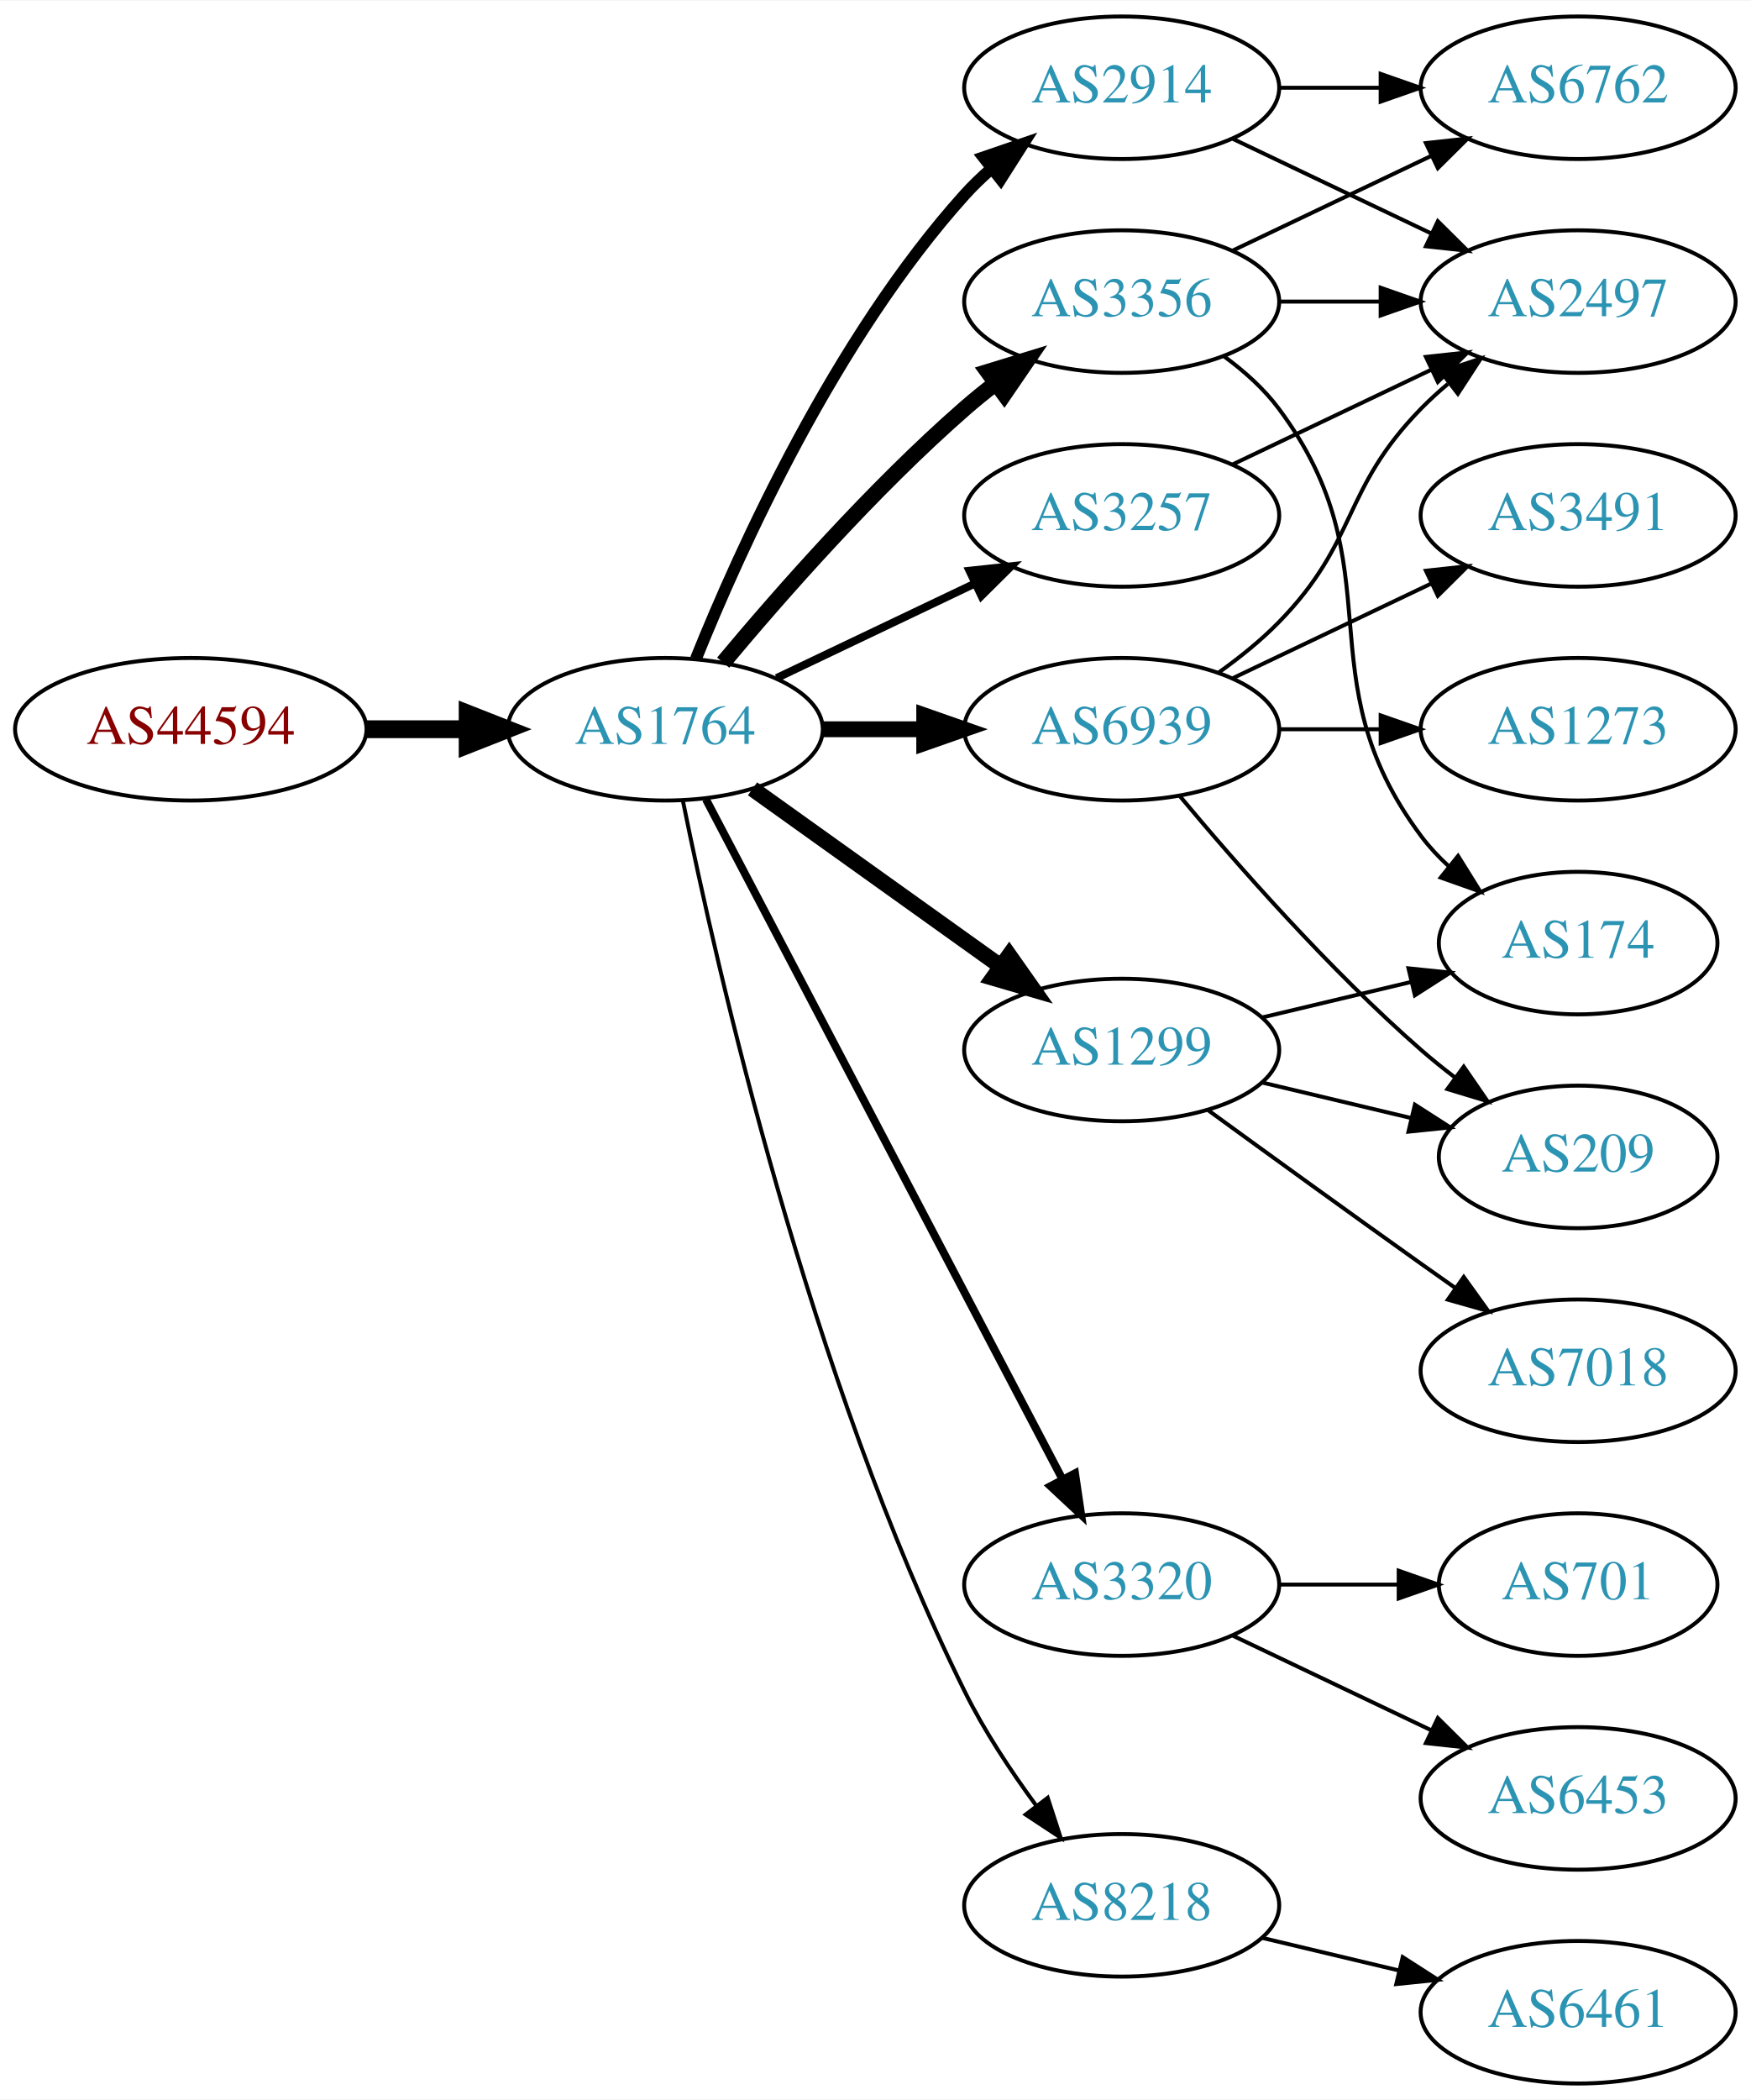
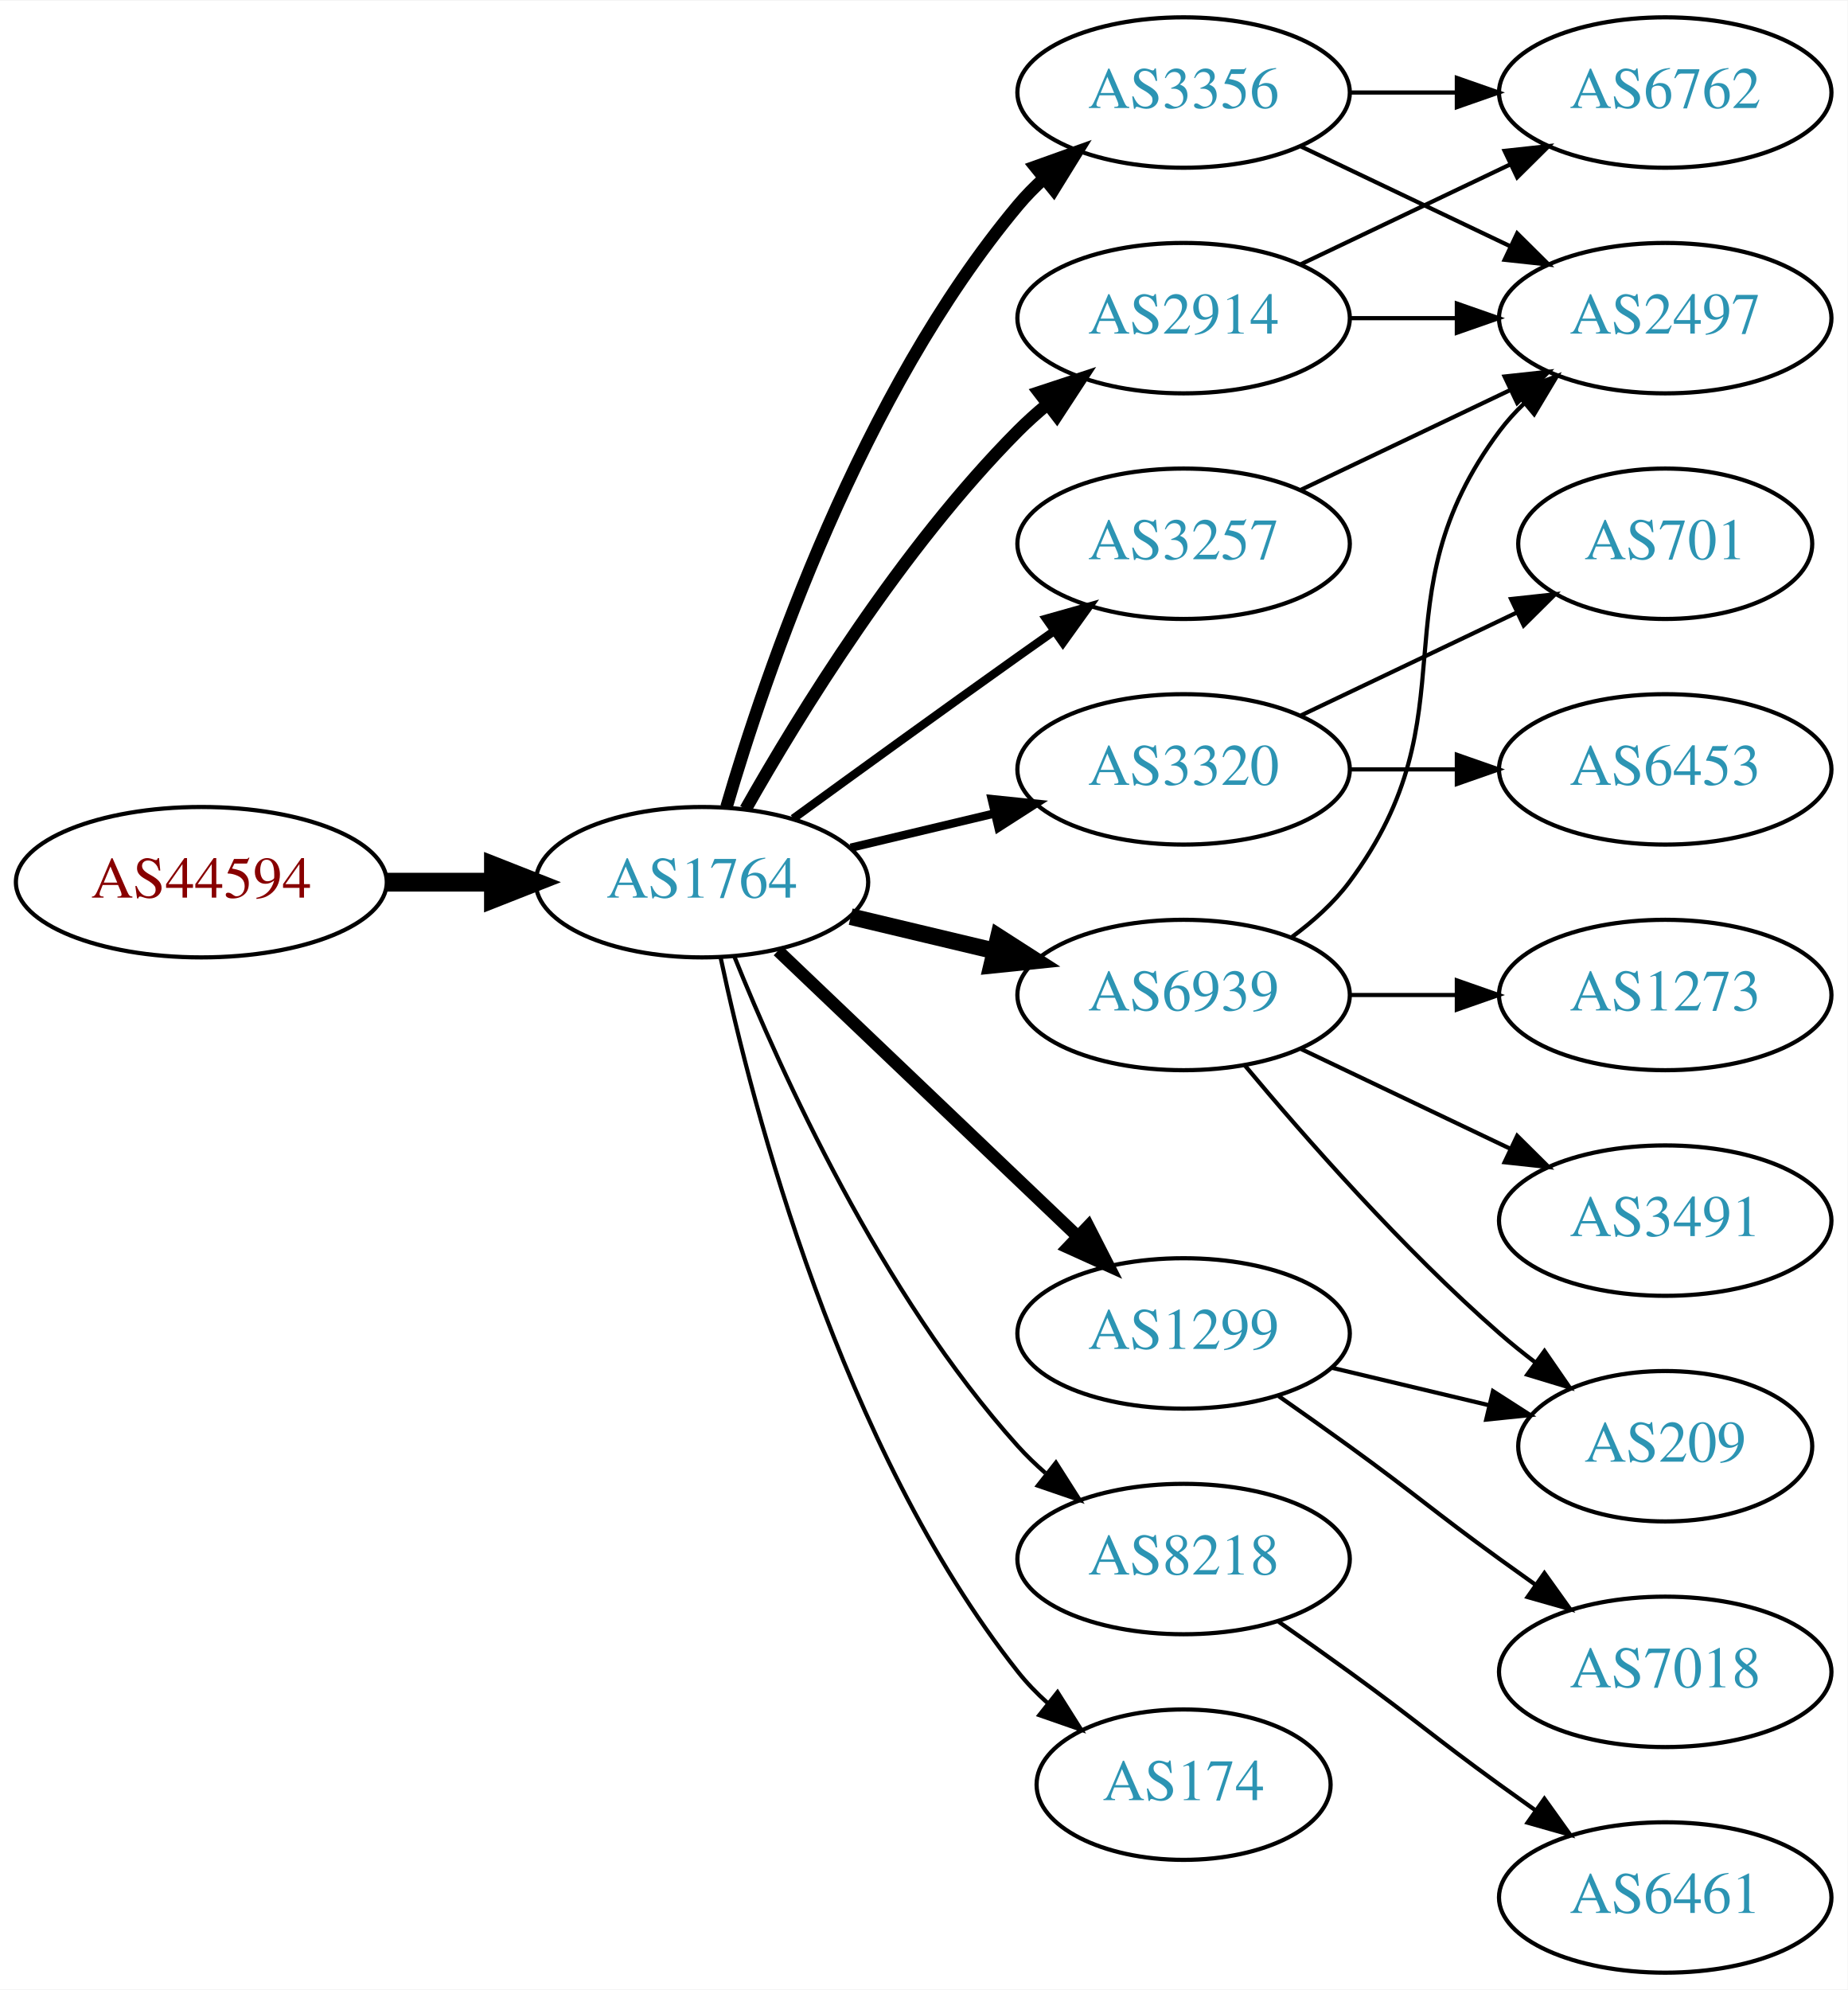
- <svg xmlns="http://www.w3.org/2000/svg" xmlns:xlink="http://www.w3.org/1999/xlink" width="442pt" height="530pt" viewBox="0.00 0.00 442.27 530.00">
-   <g id="graph0" class="graph" transform="scale(1 1) rotate(0) translate(4 526)">
-     <polygon fill="white" stroke="none" points="-4,4 -4,-526 438.271,-526 438.271,4 -4,4" />
+ <svg xmlns="http://www.w3.org/2000/svg" xmlns:xlink="http://www.w3.org/1999/xlink" width="442pt" height="476pt" viewBox="0.00 0.00 442.27 476.00">
+   <g id="graph0" class="graph" transform="scale(1 1) rotate(0) translate(4 472)">
+     <polygon fill="white" stroke="none" points="-4,4 -4,-472 438.271,-472 438.271,4 -4,4" />
    <g id="node1" class="node">
      <g id="a_node1">
        <a xlink:href="/asn/44594" xlink:title="AS44594 ~ Austrian Airlines AG [AT]">
-           <ellipse fill="#ffffff" stroke="black" cx="44.196" cy="-342" rx="44.393" ry="18" />
-           <text text-anchor="middle" x="44.196" y="-338.3" font-family="Times,serif" font-size="14.00" fill="#880000">AS44594</text>
+           <ellipse fill="#ffffff" stroke="black" cx="44.196" cy="-261" rx="44.393" ry="18" />
+           <text text-anchor="middle" x="44.196" y="-257.3" font-family="Times,serif" font-size="14.00" fill="#880000">AS44594</text>
        </a>
      </g>
    </g>
    <g id="node2" class="node">
      <g id="a_node2">
        <a xlink:href="/asn/1764" xlink:title="AS1764 ~ NEXTLAYER-AS [AT]">
-           <ellipse fill="#ffffff" stroke="black" cx="164.039" cy="-342" rx="39.794" ry="18" />
-           <text text-anchor="middle" x="164.039" y="-338.3" font-family="Times,serif" font-size="14.00" fill="#2c94b3">AS1764</text>
+           <ellipse fill="#ffffff" stroke="black" cx="164.039" cy="-261" rx="39.794" ry="18" />
+           <text text-anchor="middle" x="164.039" y="-257.3" font-family="Times,serif" font-size="14.00" fill="#2c94b3">AS1764</text>
        </a>
      </g>
    </g>
    <g id="edge1" class="edge">
-       <path fill="none" stroke="black" stroke-width="4.5" d="M88.407,-342C96.72,-342 105.482,-342 113.965,-342" />
-       <polygon fill="black" stroke="black" stroke-width="4.5" points="114.123,-345.938 124.123,-342 114.123,-338.063 114.123,-345.938" />
+       <path fill="none" stroke="black" stroke-width="4.5" d="M88.407,-261C96.72,-261 105.482,-261 113.965,-261" />
+       <polygon fill="black" stroke="black" stroke-width="4.5" points="114.123,-264.938 124.123,-261 114.123,-257.063 114.123,-264.938" />
    </g>
    <g id="node3" class="node">
      <g id="a_node3">
        <a xlink:href="/asn/2914" xlink:title="AS2914 ~ NTT America, Inc. [US]">
-           <ellipse fill="#ffffff" stroke="black" cx="279.332" cy="-504" rx="39.794" ry="18" />
-           <text text-anchor="middle" x="279.332" y="-500.3" font-family="Times,serif" font-size="14.00" fill="#2c94b3">AS2914</text>
+           <ellipse fill="#ffffff" stroke="black" cx="279.332" cy="-396" rx="39.794" ry="18" />
+           <text text-anchor="middle" x="279.332" y="-392.3" font-family="Times,serif" font-size="14.00" fill="#2c94b3">AS2914</text>
        </a>
      </g>
    </g>
    <g id="edge2" class="edge">
-       <path fill="none" stroke="black" stroke-width="3" d="M171.786,-359.787C182.837,-387.243 206.891,-440.578 239.685,-477 241.688,-479.224 243.906,-481.363 246.239,-483.397" />
-       <polygon fill="black" stroke="black" stroke-width="3" points="244.437,-486.433 254.458,-489.873 248.769,-480.935 244.437,-486.433" />
+       <path fill="none" stroke="black" stroke-width="3" d="M174.498,-278.49C187.28,-301.096 211.712,-340.886 239.685,-369 241.796,-371.121 244.092,-373.188 246.477,-375.171" />
+       <polygon fill="black" stroke="black" stroke-width="3" points="244.73,-378.242 254.793,-381.556 248.993,-372.69 244.73,-378.242" />
    </g>
    <g id="node4" class="node">
      <g id="a_node4">
+         <a xlink:href="/asn/3320" xlink:title="AS3320 ~ DTAG [DE]">
+           <ellipse fill="#ffffff" stroke="black" cx="279.332" cy="-288" rx="39.794" ry="18" />
+           <text text-anchor="middle" x="279.332" y="-284.3" font-family="Times,serif" font-size="14.00" fill="#2c94b3">AS3320</text>
+         </a>
+       </g>
+     </g>
+     <g id="edge3" class="edge">
+       <path fill="none" stroke="black" stroke-width="2" d="M199.646,-269.248C210.517,-271.838 222.671,-274.735 234.114,-277.462" />
+       <polygon fill="black" stroke="black" stroke-width="2" points="233.397,-280.889 243.936,-279.803 235.02,-274.08 233.397,-280.889" />
+     </g>
+     <g id="node5" class="node">
+       <g id="a_node5">
+         <a xlink:href="/asn/6939" xlink:title="AS6939 ~ Hurricane Electric LLC [US]">
+           <ellipse fill="#ffffff" stroke="black" cx="279.332" cy="-234" rx="39.794" ry="18" />
+           <text text-anchor="middle" x="279.332" y="-230.3" font-family="Times,serif" font-size="14.00" fill="#2c94b3">AS6939</text>
+         </a>
+       </g>
+     </g>
+     <g id="edge4" class="edge">
+       <path fill="none" stroke="black" stroke-width="4" d="M199.646,-252.752C210.517,-250.162 222.671,-247.265 234.114,-244.538" />
+       <polygon fill="black" stroke="black" stroke-width="4" points="235.02,-247.92 243.936,-242.197 233.397,-241.111 235.02,-247.92" />
+     </g>
+     <g id="node6" class="node">
+       <g id="a_node6">
+         <a xlink:href="/asn/3257" xlink:title="AS3257 ~ GTT [DE]">
+           <ellipse fill="#ffffff" stroke="black" cx="279.332" cy="-342" rx="39.794" ry="18" />
+           <text text-anchor="middle" x="279.332" y="-338.3" font-family="Times,serif" font-size="14.00" fill="#2c94b3">AS3257</text>
+         </a>
+       </g>
+     </g>
+     <g id="edge5" class="edge">
+       <path fill="none" stroke="black" stroke-width="2" d="M185.887,-276.222C200.821,-287.091 221.435,-302.025 239.685,-315 242.506,-317.005 245.449,-319.085 248.397,-321.159" />
+       <polygon fill="black" stroke="black" stroke-width="2" points="246.424,-324.05 256.621,-326.926 250.443,-318.319 246.424,-324.05" />
+     </g>
+     <g id="node7" class="node">
+       <g id="a_node7">
        <a xlink:href="/asn/3356" xlink:title="AS3356 ~ Level 3 Parent, LLC [US]">
          <ellipse fill="#ffffff" stroke="black" cx="279.332" cy="-450" rx="39.794" ry="18" />
          <text text-anchor="middle" x="279.332" y="-446.3" font-family="Times,serif" font-size="14.00" fill="#2c94b3">AS3356</text>
        </a>
      </g>
    </g>
-     <g id="edge3" class="edge">
-       <path fill="none" stroke="black" stroke-width="4" d="M178.669,-358.817C192.951,-375.929 216.498,-402.745 239.685,-423 242.151,-425.154 244.789,-427.294 247.487,-429.372" />
-       <polygon fill="black" stroke="black" stroke-width="4" points="245.512,-432.264 255.641,-435.37 249.66,-426.625 245.512,-432.264" />
-     </g>
-     <g id="node5" class="node">
-       <g id="a_node5">
-         <a xlink:href="/asn/3320" xlink:title="AS3320 ~ DTAG [DE]">
-           <ellipse fill="#ffffff" stroke="black" cx="279.332" cy="-126" rx="39.794" ry="18" />
-           <text text-anchor="middle" x="279.332" y="-122.3" font-family="Times,serif" font-size="14.00" fill="#2c94b3">AS3320</text>
-         </a>
-       </g>
-     </g>
-     <g id="edge4" class="edge">
-       <path fill="none" stroke="black" stroke-width="2" d="M174.31,-324.324C194.151,-286.495 240.829,-197.501 264.316,-152.722" />
-       <polygon fill="black" stroke="black" stroke-width="2" points="267.546,-154.099 269.091,-143.617 261.347,-150.848 267.546,-154.099" />
-     </g>
-     <g id="node6" class="node">
-       <g id="a_node6">
-         <a xlink:href="/asn/6939" xlink:title="AS6939 ~ Hurricane Electric LLC [US]">
-           <ellipse fill="#ffffff" stroke="black" cx="279.332" cy="-342" rx="39.794" ry="18" />
-           <text text-anchor="middle" x="279.332" y="-338.3" font-family="Times,serif" font-size="14.00" fill="#2c94b3">AS6939</text>
-         </a>
-       </g>
-     </g>
-     <g id="edge5" class="edge">
-       <path fill="none" stroke="black" stroke-width="4" d="M203.711,-342C211.914,-342 220.678,-342 229.21,-342" />
-       <polygon fill="black" stroke="black" stroke-width="4" points="229.449,-345.5 239.449,-342 229.449,-338.5 229.449,-345.5" />
-     </g>
-     <g id="node7" class="node">
-       <g id="a_node7">
-         <a xlink:href="/asn/1299" xlink:title="AS1299 ~ Telia Carrier [EU]">
-           <ellipse fill="#ffffff" stroke="black" cx="279.332" cy="-261" rx="39.794" ry="18" />
-           <text text-anchor="middle" x="279.332" y="-257.3" font-family="Times,serif" font-size="14.00" fill="#2c94b3">AS1299</text>
-         </a>
-       </g>
-     </g>
    <g id="edge6" class="edge">
-       <path fill="none" stroke="black" stroke-width="4" d="M186.083,-326.954C203.697,-314.361 229.036,-296.245 248.701,-282.184" />
-       <polygon fill="black" stroke="black" stroke-width="4" points="250.917,-284.903 257.016,-276.24 246.845,-279.209 250.917,-284.903" />
+       <path fill="none" stroke="black" stroke-width="3" d="M169.913,-279.002C179.227,-310.844 202.043,-377.981 239.685,-423 241.555,-425.237 243.654,-427.374 245.88,-429.396" />
+       <polygon fill="black" stroke="black" stroke-width="3" points="243.823,-432.234 253.799,-435.804 248.227,-426.793 243.823,-432.234" />
    </g>
    <g id="node8" class="node">
      <g id="a_node8">
        <a xlink:href="/asn/8218" xlink:title="AS8218 ~ legacy Neotelecoms [FR]">
-           <ellipse fill="#ffffff" stroke="black" cx="279.332" cy="-45" rx="39.794" ry="18" />
-           <text text-anchor="middle" x="279.332" y="-41.3" font-family="Times,serif" font-size="14.00" fill="#2c94b3">AS8218</text>
+           <ellipse fill="#ffffff" stroke="black" cx="279.332" cy="-99" rx="39.794" ry="18" />
+           <text text-anchor="middle" x="279.332" y="-95.3" font-family="Times,serif" font-size="14.00" fill="#2c94b3">AS8218</text>
        </a>
      </g>
    </g>
    <g id="edge7" class="edge">
-       <path fill="none" stroke="black" d="M168.508,-323.871C176.877,-282.444 200.433,-178.304 239.685,-99 244.595,-89.081 251.257,-79.008 257.666,-70.29" />
-       <polygon fill="black" stroke="black" points="260.644,-72.157 263.918,-62.081 255.075,-67.916 260.644,-72.157" />
+       <path fill="none" stroke="black" d="M171.786,-243.213C182.837,-215.757 206.891,-162.422 239.685,-126 241.688,-123.776 243.906,-121.637 246.239,-119.603" />
+       <polygon fill="black" stroke="black" points="248.769,-122.065 254.458,-113.127 244.437,-116.567 248.769,-122.065" />
    </g>
    <g id="node9" class="node">
      <g id="a_node9">
-         <a xlink:href="/asn/3257" xlink:title="AS3257 ~ GTT [DE]">
-           <ellipse fill="#ffffff" stroke="black" cx="279.332" cy="-396" rx="39.794" ry="18" />
-           <text text-anchor="middle" x="279.332" y="-392.3" font-family="Times,serif" font-size="14.00" fill="#2c94b3">AS3257</text>
+         <a xlink:href="/asn/1299" xlink:title="AS1299 ~ Telia Carrier [EU]">
+           <ellipse fill="#ffffff" stroke="black" cx="279.332" cy="-153" rx="39.794" ry="18" />
+           <text text-anchor="middle" x="279.332" y="-149.3" font-family="Times,serif" font-size="14.00" fill="#2c94b3">AS1299</text>
        </a>
      </g>
    </g>
    <g id="edge8" class="edge">
-       <path fill="none" stroke="black" stroke-width="2" d="M192.175,-354.934C207.169,-362.081 225.99,-371.052 242.213,-378.785" />
-       <polygon fill="black" stroke="black" stroke-width="2" points="240.884,-382.028 251.417,-383.171 243.895,-375.709 240.884,-382.028" />
+       <path fill="none" stroke="black" stroke-width="3" d="M182.245,-244.597C201.321,-226.413 232.241,-196.937 253.838,-176.349" />
+       <polygon fill="black" stroke="black" stroke-width="3" points="256.511,-178.637 261.334,-169.203 251.681,-173.57 256.511,-178.637" />
+     </g>
+     <g id="node10" class="node">
+       <g id="a_node10">
+         <a xlink:href="/asn/174" xlink:title="AS174 ~ Cogent Communications [US]">
+           <ellipse fill="#ffffff" stroke="black" cx="279.332" cy="-45" rx="35.194" ry="18" />
+           <text text-anchor="middle" x="279.332" y="-41.3" font-family="Times,serif" font-size="14.00" fill="#2c94b3">AS174</text>
+         </a>
+       </g>
+     </g>
+     <g id="edge9" class="edge">
+       <path fill="none" stroke="black" d="M168.529,-242.84C176.16,-206.97 197.152,-125.845 239.685,-72 241.765,-69.367 244.17,-66.884 246.743,-64.572" />
+       <polygon fill="black" stroke="black" points="249.154,-67.126 254.806,-58.165 244.799,-61.646 249.154,-67.126" />
+     </g>
+     <g id="node11" class="node">
+       <g id="a_node11">
+         <a xlink:href="/asn/2497" xlink:title="AS2497 ~ Internet Initiative Japan Inc. [JP]">
+           <ellipse fill="#ffffff" stroke="black" cx="394.625" cy="-396" rx="39.794" ry="18" />
+           <text text-anchor="middle" x="394.625" y="-392.3" font-family="Times,serif" font-size="14.00" fill="#2c94b3">AS2497</text>
+         </a>
+       </g>
+     </g>
+     <g id="edge10" class="edge">
+       <path fill="none" stroke="black" d="M319.004,-396C327.207,-396 335.971,-396 344.503,-396" />
+       <polygon fill="black" stroke="black" points="344.742,-399.5 354.742,-396 344.742,-392.5 344.742,-399.5" />
+     </g>
+     <g id="node12" class="node">
+       <g id="a_node12">
+         <a xlink:href="/asn/6762" xlink:title="AS6762 ~ TELECOM ITALIA SPARKLE S.p.A. [IT]">
+           <ellipse fill="#ffffff" stroke="black" cx="394.625" cy="-450" rx="39.794" ry="18" />
+           <text text-anchor="middle" x="394.625" y="-446.3" font-family="Times,serif" font-size="14.00" fill="#2c94b3">AS6762</text>
+         </a>
+       </g>
+     </g>
+     <g id="edge11" class="edge">
+       <path fill="none" stroke="black" d="M307.468,-408.934C322.462,-416.081 341.283,-425.052 357.506,-432.785" />
+       <polygon fill="black" stroke="black" points="356.177,-436.028 366.71,-437.171 359.188,-429.709 356.177,-436.028" />
+     </g>
+     <g id="node13" class="node">
+       <g id="a_node13">
+         <a xlink:href="/asn/6453" xlink:title="AS6453 ~ TATA COMMUNICATIONS (AMERICA) INC [US]">
+           <ellipse fill="#ffffff" stroke="black" cx="394.625" cy="-288" rx="39.794" ry="18" />
+           <text text-anchor="middle" x="394.625" y="-284.3" font-family="Times,serif" font-size="14.00" fill="#2c94b3">AS6453</text>
+         </a>
+       </g>
+     </g>
+     <g id="edge12" class="edge">
+       <path fill="none" stroke="black" d="M319.004,-288C327.207,-288 335.971,-288 344.503,-288" />
+       <polygon fill="black" stroke="black" points="344.742,-291.5 354.742,-288 344.742,-284.5 344.742,-291.5" />
+     </g>
+     <g id="node14" class="node">
+       <g id="a_node14">
+         <a xlink:href="/asn/701" xlink:title="AS701 ~ UUNET [US]">
+           <ellipse fill="#ffffff" stroke="black" cx="394.625" cy="-342" rx="35.194" ry="18" />
+           <text text-anchor="middle" x="394.625" y="-338.3" font-family="Times,serif" font-size="14.00" fill="#2c94b3">AS701</text>
+         </a>
+       </g>
+     </g>
+     <g id="edge13" class="edge">
+       <path fill="none" stroke="black" d="M307.468,-300.934C322.9,-308.29 342.385,-317.577 358.92,-325.459" />
+       <polygon fill="black" stroke="black" points="357.729,-328.768 368.262,-329.911 360.741,-322.449 357.729,-328.768" />
+     </g>
+     <g id="edge16" class="edge">
+       <path fill="none" stroke="black" d="M305.262,-247.882C310.338,-251.611 315.256,-256.016 318.978,-261 349.249,-301.542 324.707,-328.458 354.978,-369 356.723,-371.336 358.73,-373.545 360.893,-375.617" />
+       <polygon fill="black" stroke="black" points="358.771,-378.405 368.694,-382.118 363.253,-373.027 358.771,-378.405" />
    </g>
    <g id="node15" class="node">
      <g id="a_node15">
-         <a xlink:href="/asn/2497" xlink:title="AS2497 ~ Internet Initiative Japan Inc. [JP]">
-           <ellipse fill="#ffffff" stroke="black" cx="394.625" cy="-450" rx="39.794" ry="18" />
-           <text text-anchor="middle" x="394.625" y="-446.3" font-family="Times,serif" font-size="14.00" fill="#2c94b3">AS2497</text>
-         </a>
-       </g>
-     </g>
-     <g id="edge24" class="edge">
-       <path fill="none" stroke="black" d="M307.468,-491.066C322.462,-483.919 341.283,-474.948 357.506,-467.215" />
-       <polygon fill="black" stroke="black" points="359.188,-470.291 366.71,-462.829 356.177,-463.972 359.188,-470.291" />
+         <a xlink:href="/asn/3491" xlink:title="AS3491 ~ PCCW Global, Inc. [US]">
+           <ellipse fill="#ffffff" stroke="black" cx="394.625" cy="-180" rx="39.794" ry="18" />
+           <text text-anchor="middle" x="394.625" y="-176.3" font-family="Times,serif" font-size="14.00" fill="#2c94b3">AS3491</text>
+         </a>
+       </g>
+     </g>
+     <g id="edge14" class="edge">
+       <path fill="none" stroke="black" d="M307.468,-221.066C322.462,-213.919 341.283,-204.948 357.506,-197.215" />
+       <polygon fill="black" stroke="black" points="359.188,-200.291 366.71,-192.829 356.177,-193.972 359.188,-200.291" />
+     </g>
+     <g id="node16" class="node">
+       <g id="a_node16">
+         <a xlink:href="/asn/209" xlink:title="AS209 ~ CenturyLink Communications, LLC [US]">
+           <ellipse fill="#ffffff" stroke="black" cx="394.625" cy="-126" rx="35.194" ry="18" />
+           <text text-anchor="middle" x="394.625" y="-122.3" font-family="Times,serif" font-size="14.00" fill="#2c94b3">AS209</text>
+         </a>
+       </g>
+     </g>
+     <g id="edge15" class="edge">
+       <path fill="none" stroke="black" d="M293.962,-217.183C308.244,-200.071 331.791,-173.255 354.978,-153 357.648,-150.668 360.521,-148.352 363.451,-146.114" />
+       <polygon fill="black" stroke="black" points="365.729,-148.784 371.742,-140.061 361.602,-143.13 365.729,-148.784" />
    </g>
    <g id="node17" class="node">
      <g id="a_node17">
-         <a xlink:href="/asn/6762" xlink:title="AS6762 ~ TELECOM ITALIA SPARKLE S.p.A. [IT]">
-           <ellipse fill="#ffffff" stroke="black" cx="394.625" cy="-504" rx="39.794" ry="18" />
-           <text text-anchor="middle" x="394.625" y="-500.3" font-family="Times,serif" font-size="14.00" fill="#2c94b3">AS6762</text>
-         </a>
-       </g>
+         <a xlink:href="/asn/1273" xlink:title="AS1273 ~ Vodafone Group PLC [EU]">
+           <ellipse fill="#ffffff" stroke="black" cx="394.625" cy="-234" rx="39.794" ry="18" />
+           <text text-anchor="middle" x="394.625" y="-230.3" font-family="Times,serif" font-size="14.00" fill="#2c94b3">AS1273</text>
+         </a>
+       </g>
+     </g>
+     <g id="edge17" class="edge">
+       <path fill="none" stroke="black" d="M319.004,-234C327.207,-234 335.971,-234 344.503,-234" />
+       <polygon fill="black" stroke="black" points="344.742,-237.5 354.742,-234 344.742,-230.5 344.742,-237.5" />
    </g>
    <g id="edge23" class="edge">
-       <path fill="none" stroke="black" d="M319.004,-504C327.207,-504 335.971,-504 344.503,-504" />
-       <polygon fill="black" stroke="black" points="344.742,-507.5 354.742,-504 344.742,-500.5 344.742,-507.5" />
-     </g>
-     <g id="edge15" class="edge">
+       <path fill="none" stroke="black" d="M307.468,-354.934C322.462,-362.081 341.283,-371.052 357.506,-378.785" />
+       <polygon fill="black" stroke="black" points="356.177,-382.028 366.71,-383.171 359.188,-375.709 356.177,-382.028" />
+     </g>
+     <g id="edge19" class="edge">
+       <path fill="none" stroke="black" d="M307.468,-437.066C322.462,-429.919 341.283,-420.948 357.506,-413.215" />
+       <polygon fill="black" stroke="black" points="359.188,-416.291 366.71,-408.829 356.177,-409.972 359.188,-416.291" />
+     </g>
+     <g id="edge18" class="edge">
      <path fill="none" stroke="black" d="M319.004,-450C327.207,-450 335.971,-450 344.503,-450" />
      <polygon fill="black" stroke="black" points="344.742,-453.5 354.742,-450 344.742,-446.5 344.742,-453.5" />
-     </g>
-     <g id="node16" class="node">
-       <g id="a_node16">
-         <a xlink:href="/asn/174" xlink:title="AS174 ~ Cogent Communications [US]">
-           <ellipse fill="#ffffff" stroke="black" cx="394.625" cy="-288" rx="35.194" ry="18" />
-           <text text-anchor="middle" x="394.625" y="-284.3" font-family="Times,serif" font-size="14.00" fill="#2c94b3">AS174</text>
-         </a>
-       </g>
-     </g>
-     <g id="edge16" class="edge">
-       <path fill="none" stroke="black" d="M305.262,-436.118C310.338,-432.389 315.256,-427.984 318.978,-423 349.249,-382.458 324.707,-355.542 354.978,-315 356.986,-312.311 359.342,-309.791 361.883,-307.454" />
-       <polygon fill="black" stroke="black" points="364.297,-310.004 369.898,-301.011 359.912,-304.548 364.297,-310.004" />
-     </g>
-     <g id="edge17" class="edge">
-       <path fill="none" stroke="black" d="M307.468,-462.934C322.462,-470.081 341.283,-479.052 357.506,-486.785" />
-       <polygon fill="black" stroke="black" points="356.177,-490.028 366.71,-491.171 359.188,-483.709 356.177,-490.028" />
-     </g>
-     <g id="node10" class="node">
-       <g id="a_node10">
-         <a xlink:href="/asn/701" xlink:title="AS701 ~ UUNET [US]">
-           <ellipse fill="#ffffff" stroke="black" cx="394.625" cy="-126" rx="35.194" ry="18" />
-           <text text-anchor="middle" x="394.625" y="-122.3" font-family="Times,serif" font-size="14.00" fill="#2c94b3">AS701</text>
-         </a>
-       </g>
-     </g>
-     <g id="edge9" class="edge">
-       <path fill="none" stroke="black" d="M319.004,-126C328.709,-126 339.2,-126 349.163,-126" />
-       <polygon fill="black" stroke="black" points="349.299,-129.5 359.299,-126 349.299,-122.5 349.299,-129.5" />
-     </g>
-     <g id="node11" class="node">
-       <g id="a_node11">
-         <a xlink:href="/asn/6453" xlink:title="AS6453 ~ TATA COMMUNICATIONS (AMERICA) INC [US]">
-           <ellipse fill="#ffffff" stroke="black" cx="394.625" cy="-72" rx="39.794" ry="18" />
-           <text text-anchor="middle" x="394.625" y="-68.3" font-family="Times,serif" font-size="14.00" fill="#2c94b3">AS6453</text>
-         </a>
-       </g>
-     </g>
-     <g id="edge10" class="edge">
-       <path fill="none" stroke="black" d="M307.468,-113.066C322.462,-105.919 341.283,-96.948 357.506,-89.215" />
-       <polygon fill="black" stroke="black" points="359.188,-92.291 366.71,-84.829 356.177,-85.972 359.188,-92.291" />
-     </g>
-     <g id="node12" class="node">
-       <g id="a_node12">
-         <a xlink:href="/asn/209" xlink:title="AS209 ~ CenturyLink Communications, LLC [US]">
-           <ellipse fill="#ffffff" stroke="black" cx="394.625" cy="-234" rx="35.194" ry="18" />
-           <text text-anchor="middle" x="394.625" y="-230.3" font-family="Times,serif" font-size="14.00" fill="#2c94b3">AS209</text>
-         </a>
-       </g>
-     </g>
-     <g id="edge11" class="edge">
-       <path fill="none" stroke="black" d="M293.962,-325.183C308.244,-308.071 331.791,-281.255 354.978,-261 357.648,-258.668 360.521,-256.352 363.451,-254.114" />
-       <polygon fill="black" stroke="black" points="365.729,-256.784 371.742,-248.061 361.602,-251.13 365.729,-256.784" />
-     </g>
-     <g id="node13" class="node">
-       <g id="a_node13">
-         <a xlink:href="/asn/1273" xlink:title="AS1273 ~ Vodafone Group PLC [EU]">
-           <ellipse fill="#ffffff" stroke="black" cx="394.625" cy="-342" rx="39.794" ry="18" />
-           <text text-anchor="middle" x="394.625" y="-338.3" font-family="Times,serif" font-size="14.00" fill="#2c94b3">AS1273</text>
-         </a>
-       </g>
-     </g>
-     <g id="edge12" class="edge">
-       <path fill="none" stroke="black" d="M319.004,-342C327.207,-342 335.971,-342 344.503,-342" />
-       <polygon fill="black" stroke="black" points="344.742,-345.5 354.742,-342 344.742,-338.5 344.742,-345.5" />
-     </g>
-     <g id="node14" class="node">
-       <g id="a_node14">
-         <a xlink:href="/asn/3491" xlink:title="AS3491 ~ PCCW Global, Inc. [US]">
-           <ellipse fill="#ffffff" stroke="black" cx="394.625" cy="-396" rx="39.794" ry="18" />
-           <text text-anchor="middle" x="394.625" y="-392.3" font-family="Times,serif" font-size="14.00" fill="#2c94b3">AS3491</text>
-         </a>
-       </g>
-     </g>
-     <g id="edge13" class="edge">
-       <path fill="none" stroke="black" d="M307.468,-354.934C322.462,-362.081 341.283,-371.052 357.506,-378.785" />
-       <polygon fill="black" stroke="black" points="356.177,-382.028 366.71,-383.171 359.188,-375.709 356.177,-382.028" />
-     </g>
-     <g id="edge14" class="edge">
-       <path fill="none" stroke="black" d="M303.926,-356.389C309.182,-360.148 314.513,-364.437 318.978,-369 339.151,-389.617 334.806,-402.383 354.978,-423 357.071,-425.139 359.354,-427.218 361.731,-429.21" />
-       <polygon fill="black" stroke="black" points="359.974,-432.275 370.031,-435.611 364.249,-426.732 359.974,-432.275" />
-     </g>
-     <g id="edge21" class="edge">
-       <path fill="none" stroke="black" d="M314.939,-252.752C326.733,-249.942 340.038,-246.771 352.306,-243.847" />
-       <polygon fill="black" stroke="black" points="353.394,-247.186 362.311,-241.463 351.772,-240.376 353.394,-247.186" />
-     </g>
-     <g id="edge22" class="edge">
-       <path fill="none" stroke="black" d="M314.939,-269.248C326.733,-272.058 340.038,-275.229 352.306,-278.153" />
-       <polygon fill="black" stroke="black" points="351.772,-281.624 362.311,-280.537 353.394,-274.814 351.772,-281.624" />
-     </g>
-     <g id="node19" class="node">
-       <g id="a_node19">
-         <a xlink:href="/asn/7018" xlink:title="AS7018 ~ AT&amp;T Services, Inc. [US]">
-           <ellipse fill="#ffffff" stroke="black" cx="394.625" cy="-180" rx="39.794" ry="18" />
-           <text text-anchor="middle" x="394.625" y="-176.3" font-family="Times,serif" font-size="14.00" fill="#2c94b3">AS7018</text>
-         </a>
-       </g>
-     </g>
-     <g id="edge20" class="edge">
-       <path fill="none" stroke="black" d="M301.18,-245.778C316.114,-234.909 336.727,-219.975 354.978,-207 357.799,-204.995 360.742,-202.915 363.69,-200.841" />
-       <polygon fill="black" stroke="black" points="365.736,-203.681 371.914,-195.074 361.717,-197.95 365.736,-203.681" />
    </g>
    <g id="node18" class="node">
      <g id="a_node18">
        <a xlink:href="/asn/6461" xlink:title="AS6461 ~ Zayo Bandwidth [US]">
          <ellipse fill="#ffffff" stroke="black" cx="394.625" cy="-18" rx="39.794" ry="18" />
          <text text-anchor="middle" x="394.625" y="-14.3" font-family="Times,serif" font-size="14.00" fill="#2c94b3">AS6461</text>
        </a>
      </g>
    </g>
-     <g id="edge18" class="edge">
-       <path fill="none" stroke="black" d="M314.939,-36.752C325.81,-34.162 337.964,-31.265 349.407,-28.538" />
-       <polygon fill="black" stroke="black" points="350.313,-31.92 359.229,-26.197 348.69,-25.111 350.313,-31.92" />
-     </g>
-     <g id="edge19" class="edge">
-       <path fill="none" stroke="black" d="M307.468,-408.934C322.462,-416.081 341.283,-425.052 357.506,-432.785" />
-       <polygon fill="black" stroke="black" points="356.177,-436.028 366.71,-437.171 359.188,-429.709 356.177,-436.028" />
+     <g id="edge20" class="edge">
+       <path fill="none" stroke="black" d="M302.089,-83.991C307.623,-80.121 313.542,-75.936 318.978,-72 335.178,-60.271 338.778,-56.729 354.978,-45 357.781,-42.971 360.712,-40.875 363.653,-38.791" />
+       <polygon fill="black" stroke="black" points="365.704,-41.627 371.868,-33.009 361.675,-35.903 365.704,-41.627" />
+     </g>
+     <g id="edge22" class="edge">
+       <path fill="none" stroke="black" d="M314.939,-144.752C326.733,-141.942 340.038,-138.771 352.306,-135.847" />
+       <polygon fill="black" stroke="black" points="353.394,-139.186 362.311,-133.463 351.772,-132.376 353.394,-139.186" />
+     </g>
+     <g id="node19" class="node">
+       <g id="a_node19">
+         <a xlink:href="/asn/7018" xlink:title="AS7018 ~ AT&amp;T Services, Inc. [US]">
+           <ellipse fill="#ffffff" stroke="black" cx="394.625" cy="-72" rx="39.794" ry="18" />
+           <text text-anchor="middle" x="394.625" y="-68.3" font-family="Times,serif" font-size="14.00" fill="#2c94b3">AS7018</text>
+         </a>
+       </g>
+     </g>
+     <g id="edge21" class="edge">
+       <path fill="none" stroke="black" d="M302.089,-137.991C307.623,-134.121 313.542,-129.936 318.978,-126 335.178,-114.271 338.778,-110.729 354.978,-99 357.781,-96.971 360.712,-94.875 363.653,-92.79" />
+       <polygon fill="black" stroke="black" points="365.704,-95.627 371.868,-87.009 361.675,-89.903 365.704,-95.627" />
    </g>
  </g>
</svg>
